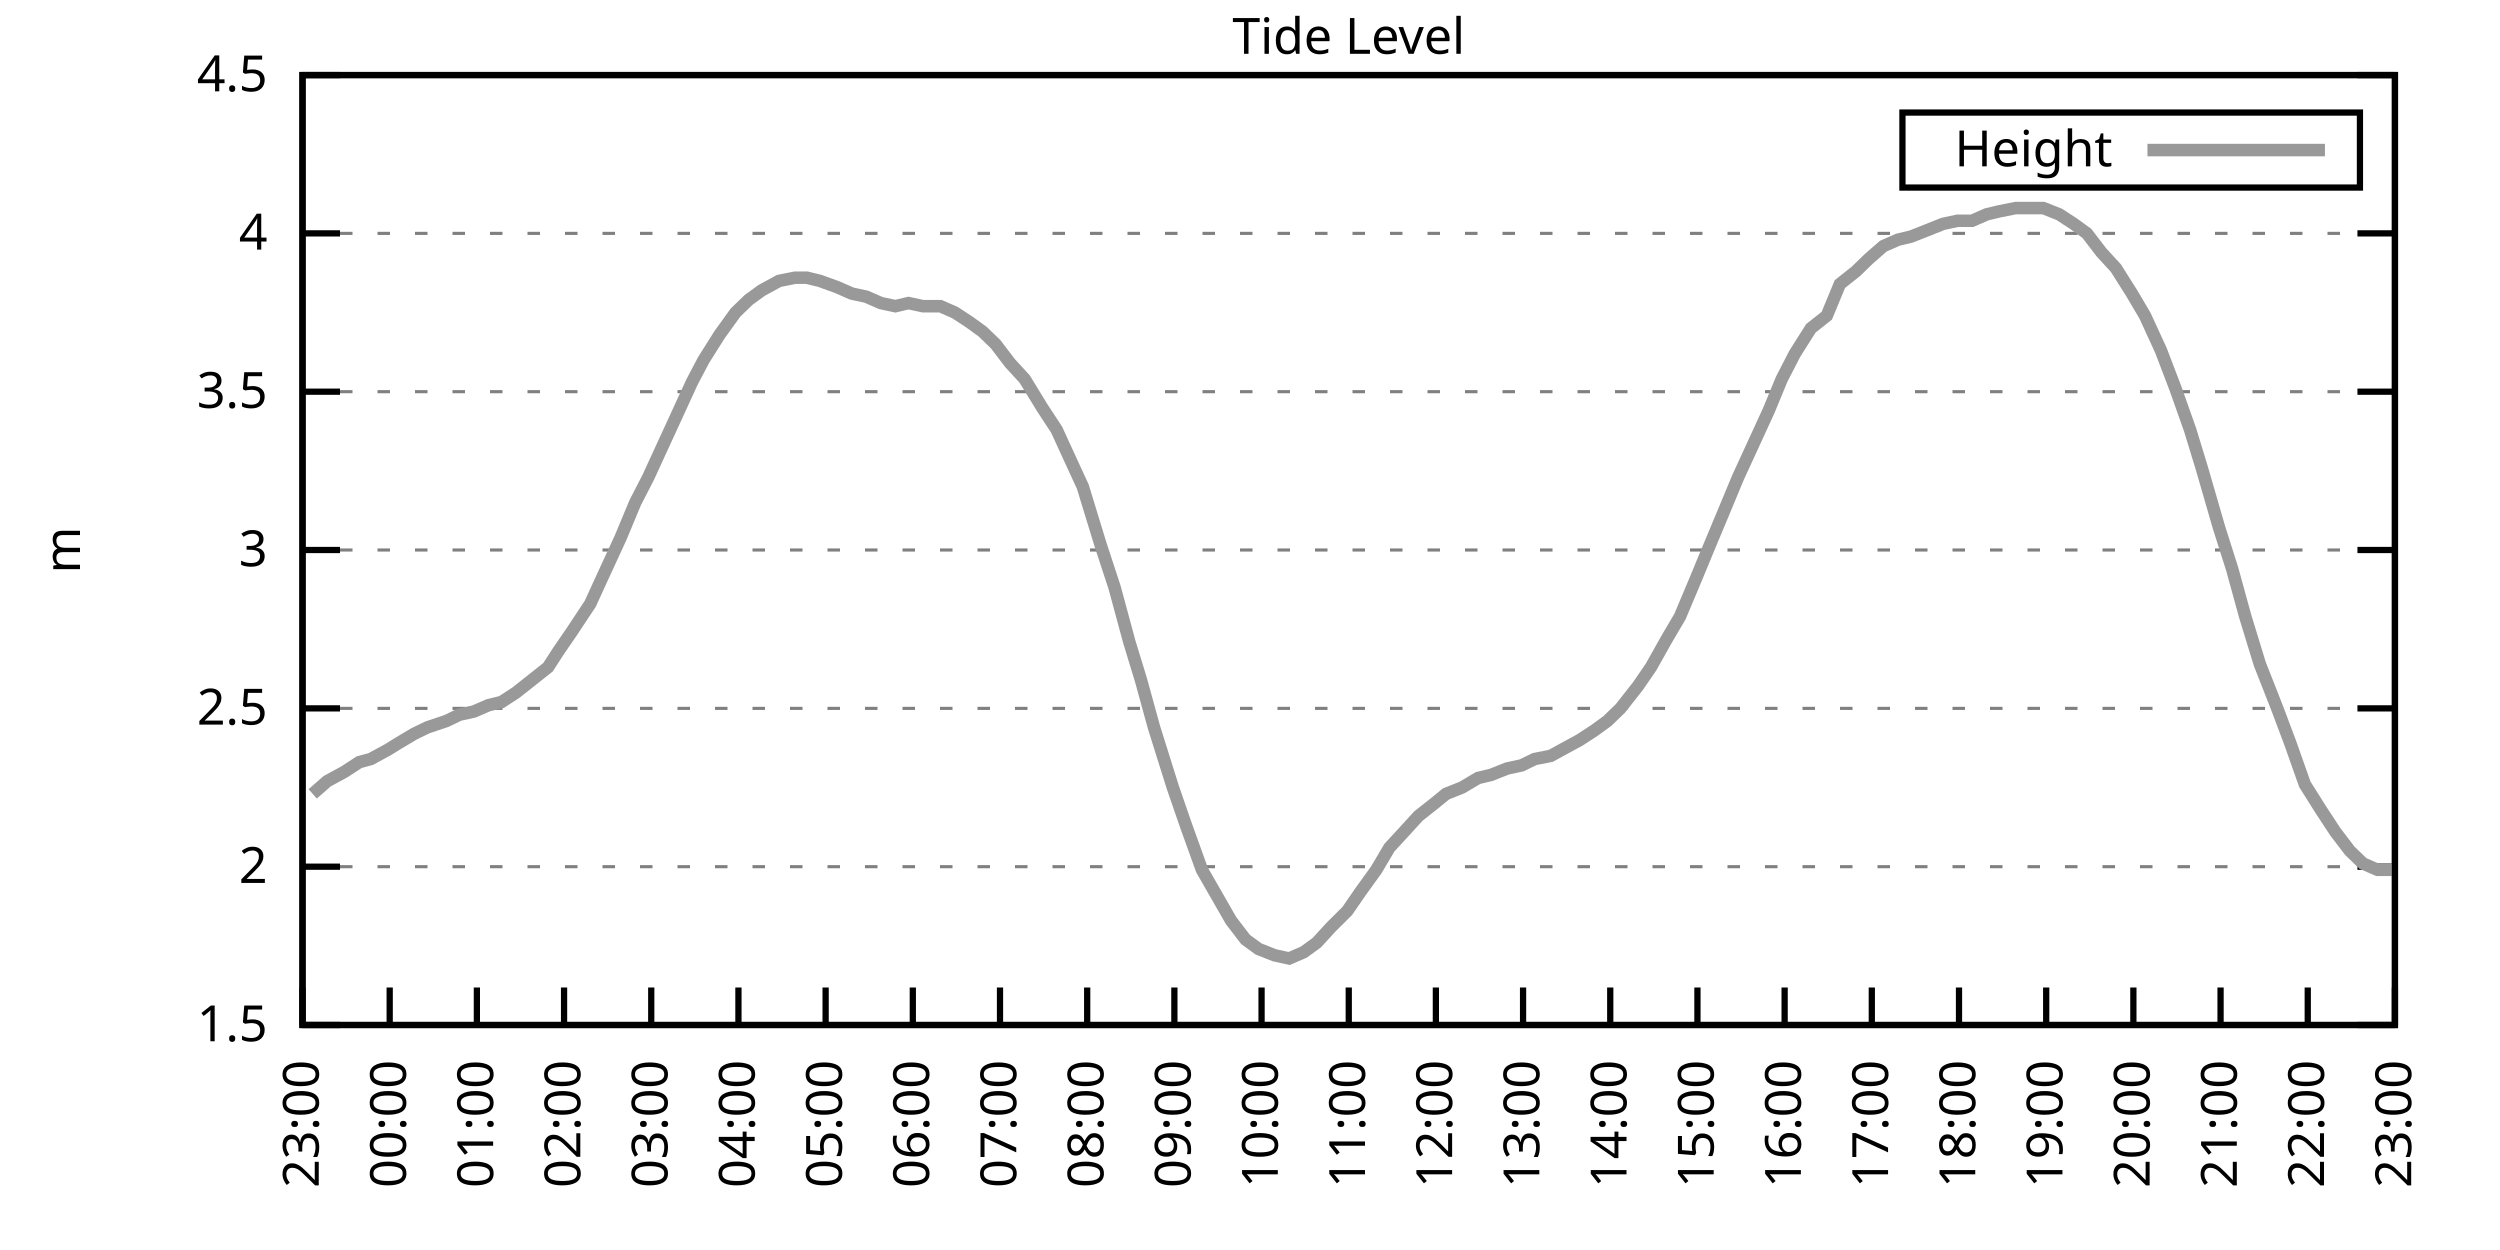
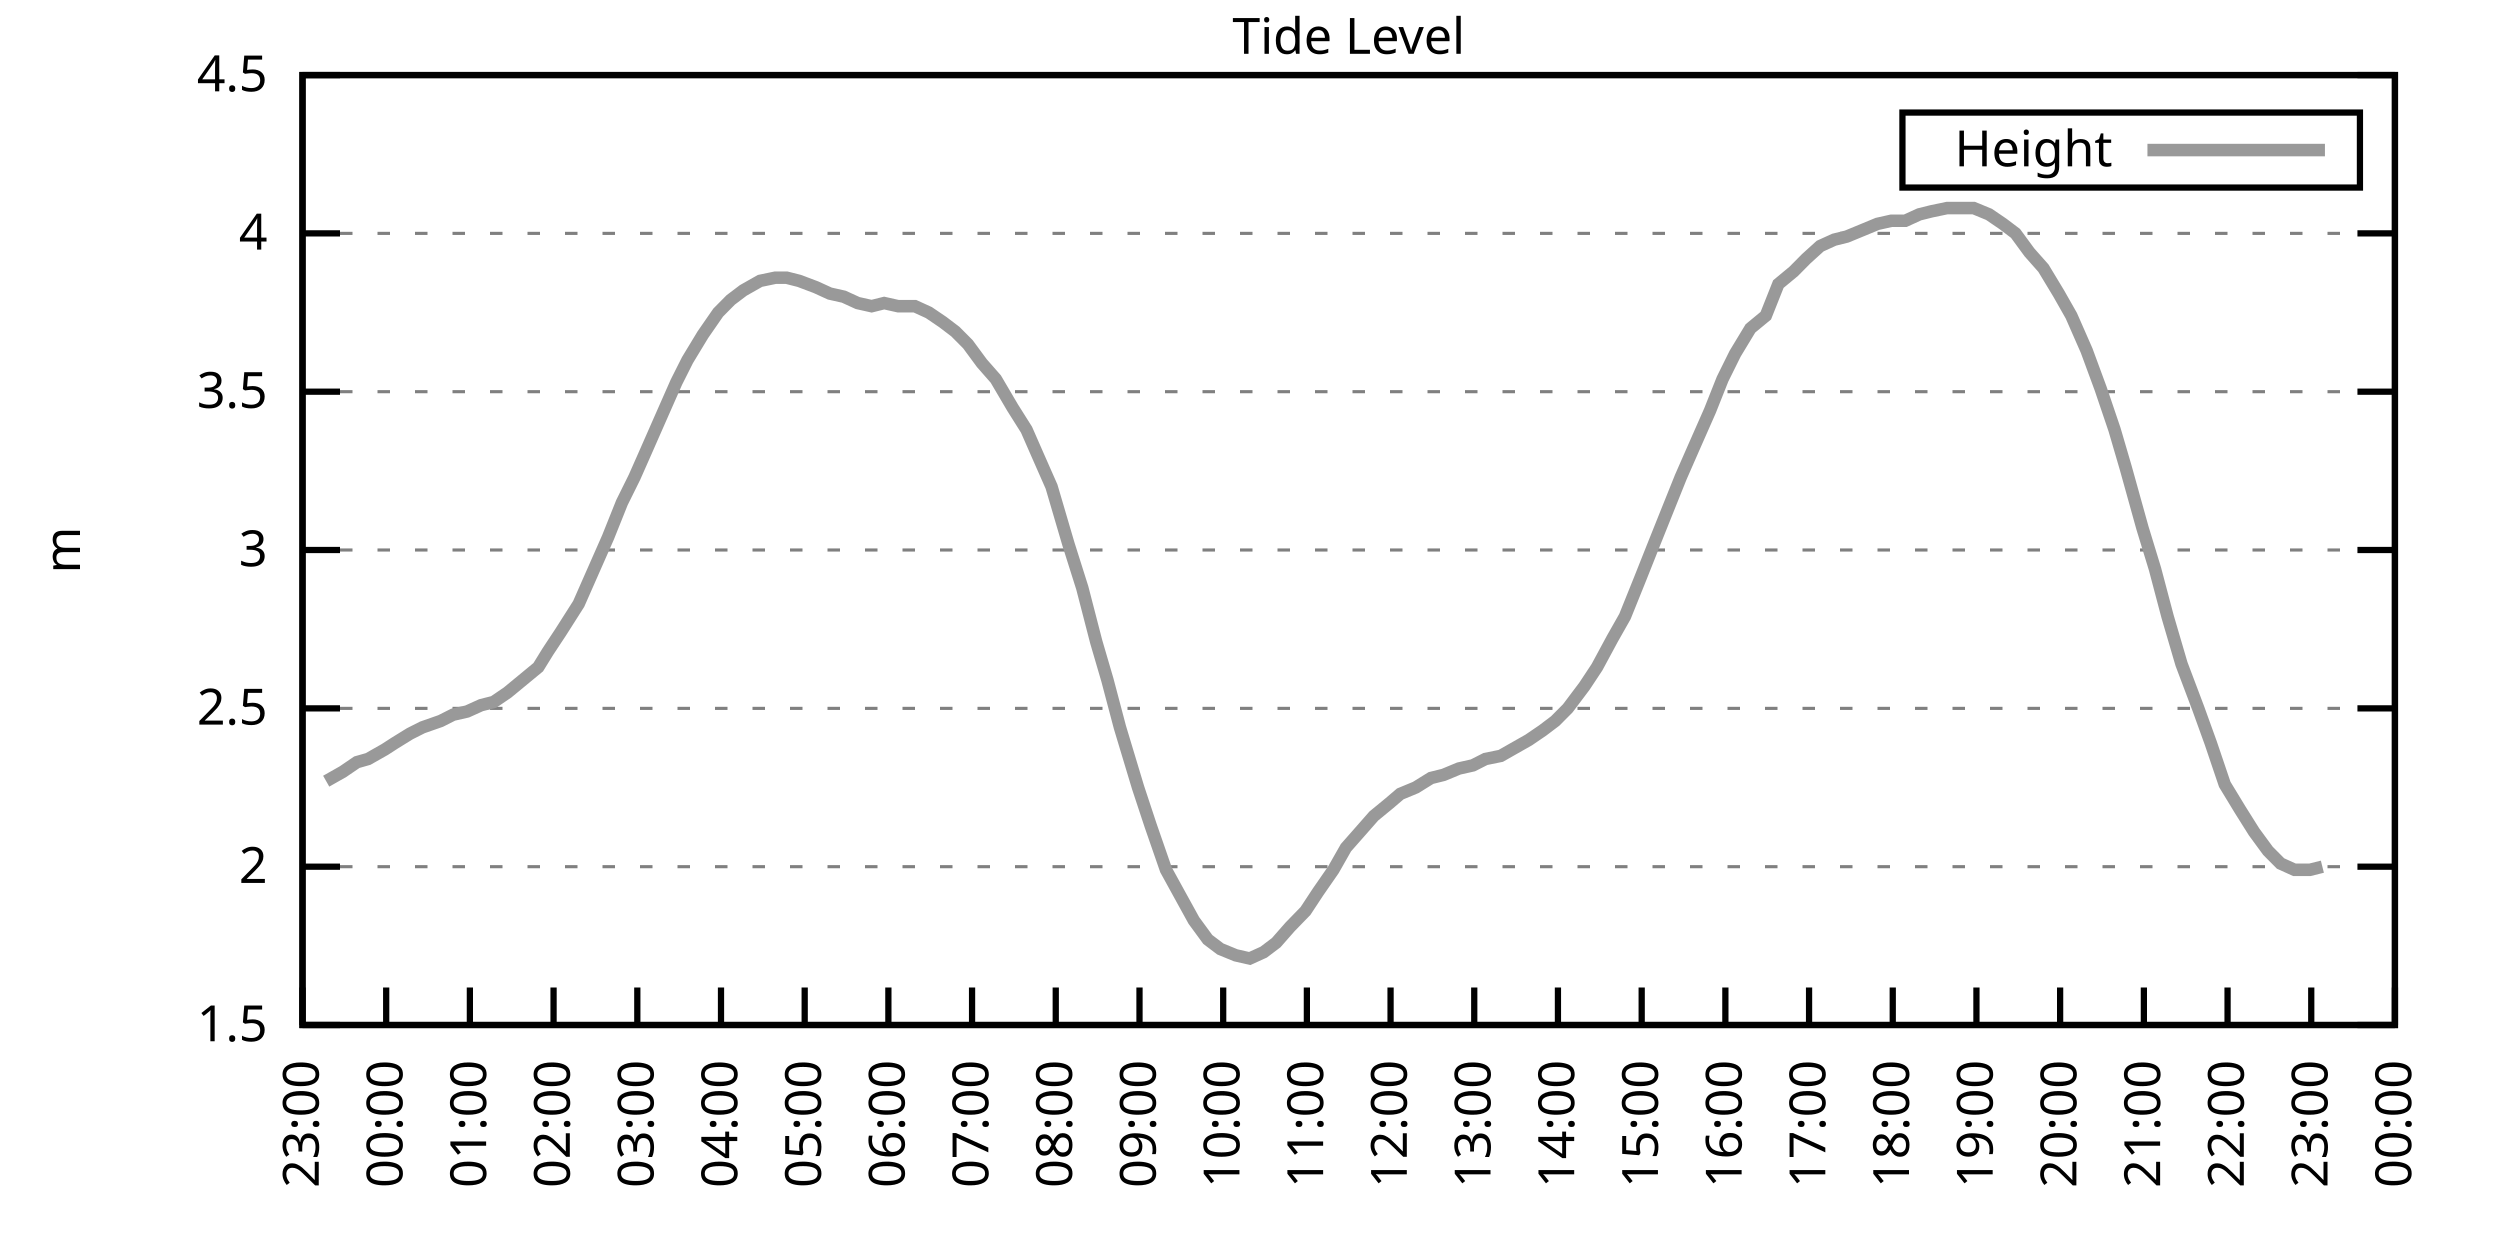
<svg xmlns="http://www.w3.org/2000/svg" xmlns:xlink="http://www.w3.org/1999/xlink" width="400" height="200" viewBox="0 0 400 200">
  <g id="gnuplot_canvas">
    <rect x="0" y="0" width="400" height="200" fill="none" />
    <defs>
      <circle id="gpDot" r="0.5" stroke-width="0.5" stroke="currentColor" />
      <path id="gpPt0" stroke-width="0.333" stroke="currentColor" d="M-1,0 h2 M0,-1 v2" />
      <path id="gpPt1" stroke-width="0.333" stroke="currentColor" d="M-1,-1 L1,1 M1,-1 L-1,1" />
      <path id="gpPt2" stroke-width="0.333" stroke="currentColor" d="M-1,0 L1,0 M0,-1 L0,1 M-1,-1 L1,1 M-1,1 L1,-1" />
      <rect id="gpPt3" stroke-width="0.333" stroke="currentColor" x="-1" y="-1" width="2" height="2" />
      <rect id="gpPt4" stroke-width="0.333" stroke="currentColor" fill="currentColor" x="-1" y="-1" width="2" height="2" />
      <circle id="gpPt5" stroke-width="0.333" stroke="currentColor" cx="0" cy="0" r="1" />
      <use xlink:href="#gpPt5" id="gpPt6" fill="currentColor" stroke="none" />
      <path id="gpPt7" stroke-width="0.333" stroke="currentColor" d="M0,-1.33 L-1.33,0.67 L1.33,0.67 z" />
      <use xlink:href="#gpPt7" id="gpPt8" fill="currentColor" stroke="none" />
      <use xlink:href="#gpPt7" id="gpPt9" stroke="currentColor" transform="rotate(180)" />
      <use xlink:href="#gpPt9" id="gpPt10" fill="currentColor" stroke="none" />
      <use xlink:href="#gpPt3" id="gpPt11" stroke="currentColor" transform="rotate(45)" />
      <use xlink:href="#gpPt11" id="gpPt12" fill="currentColor" stroke="none" />
      <path id="gpPt13" stroke-width="0.333" stroke="currentColor" d="M0,1.330 L1.265,0.411 L0.782,-1.067 L-0.782,-1.076 L-1.265,0.411 z" />
      <use xlink:href="#gpPt13" id="gpPt14" fill="currentColor" stroke="none" />
      <filter id="textbox" filterUnits="objectBoundingBox" x="0" y="0" height="1" width="1">
        <feFlood flood-color="white" flood-opacity="1" result="bgnd" />
        <feComposite in="SourceGraphic" in2="bgnd" operator="atop" />
      </filter>
      <filter id="greybox" filterUnits="objectBoundingBox" x="0" y="0" height="1" width="1">
        <feFlood flood-color="lightgrey" flood-opacity="1" result="grey" />
        <feComposite in="SourceGraphic" in2="grey" operator="atop" />
      </filter>
    </defs>
    <g fill="none" color="white" stroke="currentColor" stroke-width="1.00" stroke-linecap="butt" stroke-linejoin="miter">
</g>
    <g fill="none" color="black" stroke="currentColor" stroke-width="1.00" stroke-linecap="butt" stroke-linejoin="miter">
      <g stroke="none" shape-rendering="crispEdges">
        <polygon fill="rgb(255, 255, 255)" points="48.40,164.00 383.18,164.00 383.18,12.02 48.40,12.02 " />
      </g>
    </g>
    <g fill="none" color="black" stroke="currentColor" stroke-width="1.00" stroke-linecap="butt" stroke-linejoin="miter">
</g>
    <g fill="none" color="black" stroke="black" stroke-width="0.50" stroke-linecap="butt" stroke-linejoin="miter">
</g>
    <g fill="none" color="gray" stroke="currentColor" stroke-width="0.50" stroke-linecap="butt" stroke-linejoin="miter">
      <path stroke="gray" stroke-dasharray="2,4" class="gridline" d="M48.40,164.00 L383.19,164.00  " />
    </g>
    <g fill="none" color="gray" stroke="gray" stroke-width="1.00" stroke-linecap="butt" stroke-linejoin="miter">
</g>
    <g fill="none" color="black" stroke="currentColor" stroke-width="1.00" stroke-linecap="butt" stroke-linejoin="miter">
      <path stroke="black" d="M48.40,164.00 L54.40,164.00 M383.19,164.00 L377.19,164.00  " />
      <g transform="translate(42.80,166.60)" stroke="none" fill="black" font-family="Sans" font-size="8.00" text-anchor="end">
        <text>
          <tspan font-family="Sans"> 1.5</tspan>
        </text>
      </g>
    </g>
    <g fill="none" color="black" stroke="currentColor" stroke-width="1.00" stroke-linecap="butt" stroke-linejoin="miter">
</g>
    <g fill="none" color="black" stroke="black" stroke-width="0.50" stroke-linecap="butt" stroke-linejoin="miter">
</g>
    <g fill="none" color="gray" stroke="currentColor" stroke-width="0.50" stroke-linecap="butt" stroke-linejoin="miter">
      <path stroke="gray" stroke-dasharray="2,4" class="gridline" d="M48.40,138.67 L383.19,138.67  " />
    </g>
    <g fill="none" color="gray" stroke="gray" stroke-width="1.00" stroke-linecap="butt" stroke-linejoin="miter">
</g>
    <g fill="none" color="black" stroke="currentColor" stroke-width="1.00" stroke-linecap="butt" stroke-linejoin="miter">
      <path stroke="black" d="M48.40,138.67 L54.40,138.67 M383.19,138.67 L377.19,138.67  " />
      <g transform="translate(42.80,141.27)" stroke="none" fill="black" font-family="Sans" font-size="8.00" text-anchor="end">
        <text>
          <tspan font-family="Sans"> 2</tspan>
        </text>
      </g>
    </g>
    <g fill="none" color="black" stroke="currentColor" stroke-width="1.00" stroke-linecap="butt" stroke-linejoin="miter">
</g>
    <g fill="none" color="black" stroke="black" stroke-width="0.50" stroke-linecap="butt" stroke-linejoin="miter">
</g>
    <g fill="none" color="gray" stroke="currentColor" stroke-width="0.50" stroke-linecap="butt" stroke-linejoin="miter">
      <path stroke="gray" stroke-dasharray="2,4" class="gridline" d="M48.40,113.34 L383.19,113.34  " />
    </g>
    <g fill="none" color="gray" stroke="gray" stroke-width="1.00" stroke-linecap="butt" stroke-linejoin="miter">
</g>
    <g fill="none" color="black" stroke="currentColor" stroke-width="1.00" stroke-linecap="butt" stroke-linejoin="miter">
      <path stroke="black" d="M48.40,113.34 L54.40,113.34 M383.19,113.34 L377.19,113.34  " />
      <g transform="translate(42.80,115.94)" stroke="none" fill="black" font-family="Sans" font-size="8.00" text-anchor="end">
        <text>
          <tspan font-family="Sans"> 2.5</tspan>
        </text>
      </g>
    </g>
    <g fill="none" color="black" stroke="currentColor" stroke-width="1.00" stroke-linecap="butt" stroke-linejoin="miter">
</g>
    <g fill="none" color="black" stroke="black" stroke-width="0.50" stroke-linecap="butt" stroke-linejoin="miter">
</g>
    <g fill="none" color="gray" stroke="currentColor" stroke-width="0.50" stroke-linecap="butt" stroke-linejoin="miter">
      <path stroke="gray" stroke-dasharray="2,4" class="gridline" d="M48.40,88.00 L383.19,88.00  " />
    </g>
    <g fill="none" color="gray" stroke="gray" stroke-width="1.00" stroke-linecap="butt" stroke-linejoin="miter">
</g>
    <g fill="none" color="black" stroke="currentColor" stroke-width="1.00" stroke-linecap="butt" stroke-linejoin="miter">
      <path stroke="black" d="M48.40,88.00 L54.40,88.00 M383.19,88.00 L377.19,88.00  " />
      <g transform="translate(42.80,90.60)" stroke="none" fill="black" font-family="Sans" font-size="8.00" text-anchor="end">
        <text>
          <tspan font-family="Sans"> 3</tspan>
        </text>
      </g>
    </g>
    <g fill="none" color="black" stroke="currentColor" stroke-width="1.00" stroke-linecap="butt" stroke-linejoin="miter">
</g>
    <g fill="none" color="black" stroke="black" stroke-width="0.50" stroke-linecap="butt" stroke-linejoin="miter">
</g>
    <g fill="none" color="gray" stroke="currentColor" stroke-width="0.50" stroke-linecap="butt" stroke-linejoin="miter">
      <path stroke="gray" stroke-dasharray="2,4" class="gridline" d="M48.40,62.67 L383.19,62.67  " />
    </g>
    <g fill="none" color="gray" stroke="gray" stroke-width="1.00" stroke-linecap="butt" stroke-linejoin="miter">
</g>
    <g fill="none" color="black" stroke="currentColor" stroke-width="1.00" stroke-linecap="butt" stroke-linejoin="miter">
      <path stroke="black" d="M48.40,62.67 L54.40,62.67 M383.19,62.67 L377.19,62.67  " />
      <g transform="translate(42.80,65.27)" stroke="none" fill="black" font-family="Sans" font-size="8.00" text-anchor="end">
        <text>
          <tspan font-family="Sans"> 3.5</tspan>
        </text>
      </g>
    </g>
    <g fill="none" color="black" stroke="currentColor" stroke-width="1.00" stroke-linecap="butt" stroke-linejoin="miter">
</g>
    <g fill="none" color="black" stroke="black" stroke-width="0.50" stroke-linecap="butt" stroke-linejoin="miter">
</g>
    <g fill="none" color="gray" stroke="currentColor" stroke-width="0.50" stroke-linecap="butt" stroke-linejoin="miter">
      <path stroke="gray" stroke-dasharray="2,4" class="gridline" d="M48.40,37.34 L383.19,37.34  " />
    </g>
    <g fill="none" color="gray" stroke="gray" stroke-width="1.00" stroke-linecap="butt" stroke-linejoin="miter">
</g>
    <g fill="none" color="black" stroke="currentColor" stroke-width="1.00" stroke-linecap="butt" stroke-linejoin="miter">
      <path stroke="black" d="M48.40,37.34 L54.40,37.34 M383.19,37.34 L377.19,37.34  " />
      <g transform="translate(42.80,39.94)" stroke="none" fill="black" font-family="Sans" font-size="8.00" text-anchor="end">
        <text>
          <tspan font-family="Sans"> 4</tspan>
        </text>
      </g>
    </g>
    <g fill="none" color="black" stroke="currentColor" stroke-width="1.00" stroke-linecap="butt" stroke-linejoin="miter">
</g>
    <g fill="none" color="black" stroke="black" stroke-width="0.50" stroke-linecap="butt" stroke-linejoin="miter">
</g>
    <g fill="none" color="gray" stroke="currentColor" stroke-width="0.50" stroke-linecap="butt" stroke-linejoin="miter">
      <path stroke="gray" stroke-dasharray="2,4" class="gridline" d="M48.40,12.01 L383.19,12.01  " />
    </g>
    <g fill="none" color="gray" stroke="gray" stroke-width="1.00" stroke-linecap="butt" stroke-linejoin="miter">
</g>
    <g fill="none" color="black" stroke="currentColor" stroke-width="1.00" stroke-linecap="butt" stroke-linejoin="miter">
      <path stroke="black" d="M48.40,12.01 L54.40,12.01 M383.19,12.01 L377.19,12.01  " />
      <g transform="translate(42.80,14.61)" stroke="none" fill="black" font-family="Sans" font-size="8.00" text-anchor="end">
        <text>
          <tspan font-family="Sans"> 4.5</tspan>
        </text>
      </g>
    </g>
    <g fill="none" color="black" stroke="currentColor" stroke-width="1.00" stroke-linecap="butt" stroke-linejoin="miter">
      <path stroke="black" d="M48.40,164.00 L48.40,158.00  " />
      <g transform="translate(51.00,169.60) rotate(270.00)" stroke="none" fill="black" font-family="Sans" font-size="8.00" text-anchor="end">
        <text>
          <tspan font-family="Sans">23:00</tspan>
        </text>
      </g>
    </g>
    <g fill="none" color="black" stroke="currentColor" stroke-width="1.00" stroke-linecap="butt" stroke-linejoin="miter">
-       <path stroke="black" d="M62.35,164.00 L62.35,158.00  " />
-       <g transform="translate(64.95,169.60) rotate(270.00)" stroke="none" fill="black" font-family="Sans" font-size="8.00" text-anchor="end">
+       <path stroke="black" d="M61.79,164.00 L61.79,158.00  " />
+       <g transform="translate(64.39,169.60) rotate(270.00)" stroke="none" fill="black" font-family="Sans" font-size="8.00" text-anchor="end">
        <text>
          <tspan font-family="Sans">00:00</tspan>
        </text>
      </g>
    </g>
    <g fill="none" color="black" stroke="currentColor" stroke-width="1.00" stroke-linecap="butt" stroke-linejoin="miter">
-       <path stroke="black" d="M76.30,164.00 L76.30,158.00  " />
-       <g transform="translate(78.90,169.60) rotate(270.00)" stroke="none" fill="black" font-family="Sans" font-size="8.00" text-anchor="end">
+       <path stroke="black" d="M75.18,164.00 L75.18,158.00  " />
+       <g transform="translate(77.78,169.60) rotate(270.00)" stroke="none" fill="black" font-family="Sans" font-size="8.00" text-anchor="end">
        <text>
          <tspan font-family="Sans">01:00</tspan>
        </text>
      </g>
    </g>
    <g fill="none" color="black" stroke="currentColor" stroke-width="1.00" stroke-linecap="butt" stroke-linejoin="miter">
-       <path stroke="black" d="M90.25,164.00 L90.25,158.00  " />
-       <g transform="translate(92.85,169.60) rotate(270.00)" stroke="none" fill="black" font-family="Sans" font-size="8.00" text-anchor="end">
+       <path stroke="black" d="M88.57,164.00 L88.57,158.00  " />
+       <g transform="translate(91.17,169.60) rotate(270.00)" stroke="none" fill="black" font-family="Sans" font-size="8.00" text-anchor="end">
        <text>
          <tspan font-family="Sans">02:00</tspan>
        </text>
      </g>
    </g>
    <g fill="none" color="black" stroke="currentColor" stroke-width="1.00" stroke-linecap="butt" stroke-linejoin="miter">
-       <path stroke="black" d="M104.20,164.00 L104.20,158.00  " />
-       <g transform="translate(106.80,169.60) rotate(270.00)" stroke="none" fill="black" font-family="Sans" font-size="8.00" text-anchor="end">
+       <path stroke="black" d="M101.97,164.00 L101.97,158.00  " />
+       <g transform="translate(104.57,169.60) rotate(270.00)" stroke="none" fill="black" font-family="Sans" font-size="8.00" text-anchor="end">
        <text>
          <tspan font-family="Sans">03:00</tspan>
        </text>
      </g>
    </g>
    <g fill="none" color="black" stroke="currentColor" stroke-width="1.00" stroke-linecap="butt" stroke-linejoin="miter">
-       <path stroke="black" d="M118.15,164.00 L118.15,158.00  " />
-       <g transform="translate(120.75,169.60) rotate(270.00)" stroke="none" fill="black" font-family="Sans" font-size="8.00" text-anchor="end">
+       <path stroke="black" d="M115.36,164.00 L115.36,158.00  " />
+       <g transform="translate(117.96,169.60) rotate(270.00)" stroke="none" fill="black" font-family="Sans" font-size="8.00" text-anchor="end">
        <text>
          <tspan font-family="Sans">04:00</tspan>
        </text>
      </g>
    </g>
    <g fill="none" color="black" stroke="currentColor" stroke-width="1.00" stroke-linecap="butt" stroke-linejoin="miter">
-       <path stroke="black" d="M132.10,164.00 L132.10,158.00  " />
-       <g transform="translate(134.70,169.60) rotate(270.00)" stroke="none" fill="black" font-family="Sans" font-size="8.00" text-anchor="end">
+       <path stroke="black" d="M128.75,164.00 L128.75,158.00  " />
+       <g transform="translate(131.35,169.60) rotate(270.00)" stroke="none" fill="black" font-family="Sans" font-size="8.00" text-anchor="end">
        <text>
          <tspan font-family="Sans">05:00</tspan>
        </text>
      </g>
    </g>
    <g fill="none" color="black" stroke="currentColor" stroke-width="1.00" stroke-linecap="butt" stroke-linejoin="miter">
-       <path stroke="black" d="M146.05,164.00 L146.05,158.00  " />
-       <g transform="translate(148.65,169.60) rotate(270.00)" stroke="none" fill="black" font-family="Sans" font-size="8.00" text-anchor="end">
+       <path stroke="black" d="M142.14,164.00 L142.14,158.00  " />
+       <g transform="translate(144.74,169.60) rotate(270.00)" stroke="none" fill="black" font-family="Sans" font-size="8.00" text-anchor="end">
        <text>
          <tspan font-family="Sans">06:00</tspan>
        </text>
      </g>
    </g>
    <g fill="none" color="black" stroke="currentColor" stroke-width="1.00" stroke-linecap="butt" stroke-linejoin="miter">
-       <path stroke="black" d="M160.00,164.00 L160.00,158.00  " />
-       <g transform="translate(162.60,169.60) rotate(270.00)" stroke="none" fill="black" font-family="Sans" font-size="8.00" text-anchor="end">
+       <path stroke="black" d="M155.53,164.00 L155.53,158.00  " />
+       <g transform="translate(158.13,169.60) rotate(270.00)" stroke="none" fill="black" font-family="Sans" font-size="8.00" text-anchor="end">
        <text>
          <tspan font-family="Sans">07:00</tspan>
        </text>
      </g>
    </g>
    <g fill="none" color="black" stroke="currentColor" stroke-width="1.00" stroke-linecap="butt" stroke-linejoin="miter">
-       <path stroke="black" d="M173.95,164.00 L173.95,158.00  " />
-       <g transform="translate(176.55,169.60) rotate(270.00)" stroke="none" fill="black" font-family="Sans" font-size="8.00" text-anchor="end">
+       <path stroke="black" d="M168.92,164.00 L168.92,158.00  " />
+       <g transform="translate(171.52,169.60) rotate(270.00)" stroke="none" fill="black" font-family="Sans" font-size="8.00" text-anchor="end">
        <text>
          <tspan font-family="Sans">08:00</tspan>
        </text>
      </g>
    </g>
    <g fill="none" color="black" stroke="currentColor" stroke-width="1.00" stroke-linecap="butt" stroke-linejoin="miter">
-       <path stroke="black" d="M187.90,164.00 L187.90,158.00  " />
-       <g transform="translate(190.50,169.60) rotate(270.00)" stroke="none" fill="black" font-family="Sans" font-size="8.00" text-anchor="end">
+       <path stroke="black" d="M182.32,164.00 L182.32,158.00  " />
+       <g transform="translate(184.92,169.60) rotate(270.00)" stroke="none" fill="black" font-family="Sans" font-size="8.00" text-anchor="end">
        <text>
          <tspan font-family="Sans">09:00</tspan>
        </text>
      </g>
    </g>
    <g fill="none" color="black" stroke="currentColor" stroke-width="1.00" stroke-linecap="butt" stroke-linejoin="miter">
-       <path stroke="black" d="M201.85,164.00 L201.85,158.00  " />
-       <g transform="translate(204.45,169.60) rotate(270.00)" stroke="none" fill="black" font-family="Sans" font-size="8.00" text-anchor="end">
+       <path stroke="black" d="M195.71,164.00 L195.71,158.00  " />
+       <g transform="translate(198.31,169.60) rotate(270.00)" stroke="none" fill="black" font-family="Sans" font-size="8.00" text-anchor="end">
        <text>
          <tspan font-family="Sans">10:00</tspan>
        </text>
      </g>
    </g>
    <g fill="none" color="black" stroke="currentColor" stroke-width="1.00" stroke-linecap="butt" stroke-linejoin="miter">
-       <path stroke="black" d="M215.80,164.00 L215.80,158.00  " />
-       <g transform="translate(218.40,169.60) rotate(270.00)" stroke="none" fill="black" font-family="Sans" font-size="8.00" text-anchor="end">
+       <path stroke="black" d="M209.10,164.00 L209.10,158.00  " />
+       <g transform="translate(211.70,169.60) rotate(270.00)" stroke="none" fill="black" font-family="Sans" font-size="8.00" text-anchor="end">
        <text>
          <tspan font-family="Sans">11:00</tspan>
        </text>
      </g>
    </g>
    <g fill="none" color="black" stroke="currentColor" stroke-width="1.00" stroke-linecap="butt" stroke-linejoin="miter">
-       <path stroke="black" d="M229.74,164.00 L229.74,158.00  " />
-       <g transform="translate(232.34,169.60) rotate(270.00)" stroke="none" fill="black" font-family="Sans" font-size="8.00" text-anchor="end">
+       <path stroke="black" d="M222.49,164.00 L222.49,158.00  " />
+       <g transform="translate(225.09,169.60) rotate(270.00)" stroke="none" fill="black" font-family="Sans" font-size="8.00" text-anchor="end">
        <text>
          <tspan font-family="Sans">12:00</tspan>
        </text>
      </g>
    </g>
    <g fill="none" color="black" stroke="currentColor" stroke-width="1.00" stroke-linecap="butt" stroke-linejoin="miter">
-       <path stroke="black" d="M243.69,164.00 L243.69,158.00  " />
-       <g transform="translate(246.29,169.60) rotate(270.00)" stroke="none" fill="black" font-family="Sans" font-size="8.00" text-anchor="end">
+       <path stroke="black" d="M235.88,164.00 L235.88,158.00  " />
+       <g transform="translate(238.48,169.60) rotate(270.00)" stroke="none" fill="black" font-family="Sans" font-size="8.00" text-anchor="end">
        <text>
          <tspan font-family="Sans">13:00</tspan>
        </text>
      </g>
    </g>
    <g fill="none" color="black" stroke="currentColor" stroke-width="1.00" stroke-linecap="butt" stroke-linejoin="miter">
-       <path stroke="black" d="M257.64,164.00 L257.64,158.00  " />
-       <g transform="translate(260.24,169.60) rotate(270.00)" stroke="none" fill="black" font-family="Sans" font-size="8.00" text-anchor="end">
+       <path stroke="black" d="M249.27,164.00 L249.27,158.00  " />
+       <g transform="translate(251.87,169.60) rotate(270.00)" stroke="none" fill="black" font-family="Sans" font-size="8.00" text-anchor="end">
        <text>
          <tspan font-family="Sans">14:00</tspan>
        </text>
      </g>
    </g>
    <g fill="none" color="black" stroke="currentColor" stroke-width="1.00" stroke-linecap="butt" stroke-linejoin="miter">
-       <path stroke="black" d="M271.59,164.00 L271.59,158.00  " />
-       <g transform="translate(274.19,169.60) rotate(270.00)" stroke="none" fill="black" font-family="Sans" font-size="8.00" text-anchor="end">
+       <path stroke="black" d="M262.67,164.00 L262.67,158.00  " />
+       <g transform="translate(265.27,169.60) rotate(270.00)" stroke="none" fill="black" font-family="Sans" font-size="8.00" text-anchor="end">
        <text>
          <tspan font-family="Sans">15:00</tspan>
        </text>
      </g>
    </g>
    <g fill="none" color="black" stroke="currentColor" stroke-width="1.00" stroke-linecap="butt" stroke-linejoin="miter">
-       <path stroke="black" d="M285.54,164.00 L285.54,158.00  " />
-       <g transform="translate(288.14,169.60) rotate(270.00)" stroke="none" fill="black" font-family="Sans" font-size="8.00" text-anchor="end">
+       <path stroke="black" d="M276.06,164.00 L276.06,158.00  " />
+       <g transform="translate(278.66,169.60) rotate(270.00)" stroke="none" fill="black" font-family="Sans" font-size="8.00" text-anchor="end">
        <text>
          <tspan font-family="Sans">16:00</tspan>
        </text>
      </g>
    </g>
    <g fill="none" color="black" stroke="currentColor" stroke-width="1.00" stroke-linecap="butt" stroke-linejoin="miter">
-       <path stroke="black" d="M299.49,164.00 L299.49,158.00  " />
-       <g transform="translate(302.09,169.60) rotate(270.00)" stroke="none" fill="black" font-family="Sans" font-size="8.00" text-anchor="end">
+       <path stroke="black" d="M289.45,164.00 L289.45,158.00  " />
+       <g transform="translate(292.05,169.60) rotate(270.00)" stroke="none" fill="black" font-family="Sans" font-size="8.00" text-anchor="end">
        <text>
          <tspan font-family="Sans">17:00</tspan>
        </text>
      </g>
    </g>
    <g fill="none" color="black" stroke="currentColor" stroke-width="1.00" stroke-linecap="butt" stroke-linejoin="miter">
-       <path stroke="black" d="M313.44,164.00 L313.44,158.00  " />
-       <g transform="translate(316.04,169.60) rotate(270.00)" stroke="none" fill="black" font-family="Sans" font-size="8.00" text-anchor="end">
+       <path stroke="black" d="M302.84,164.00 L302.84,158.00  " />
+       <g transform="translate(305.44,169.60) rotate(270.00)" stroke="none" fill="black" font-family="Sans" font-size="8.00" text-anchor="end">
        <text>
          <tspan font-family="Sans">18:00</tspan>
        </text>
      </g>
    </g>
    <g fill="none" color="black" stroke="currentColor" stroke-width="1.00" stroke-linecap="butt" stroke-linejoin="miter">
-       <path stroke="black" d="M327.39,164.00 L327.39,158.00  " />
-       <g transform="translate(329.99,169.60) rotate(270.00)" stroke="none" fill="black" font-family="Sans" font-size="8.00" text-anchor="end">
+       <path stroke="black" d="M316.23,164.00 L316.23,158.00  " />
+       <g transform="translate(318.83,169.60) rotate(270.00)" stroke="none" fill="black" font-family="Sans" font-size="8.00" text-anchor="end">
        <text>
          <tspan font-family="Sans">19:00</tspan>
        </text>
      </g>
    </g>
    <g fill="none" color="black" stroke="currentColor" stroke-width="1.00" stroke-linecap="butt" stroke-linejoin="miter">
-       <path stroke="black" d="M341.34,164.00 L341.34,158.00  " />
-       <g transform="translate(343.94,169.60) rotate(270.00)" stroke="none" fill="black" font-family="Sans" font-size="8.00" text-anchor="end">
+       <path stroke="black" d="M329.62,164.00 L329.62,158.00  " />
+       <g transform="translate(332.22,169.60) rotate(270.00)" stroke="none" fill="black" font-family="Sans" font-size="8.00" text-anchor="end">
        <text>
          <tspan font-family="Sans">20:00</tspan>
        </text>
      </g>
    </g>
    <g fill="none" color="black" stroke="currentColor" stroke-width="1.00" stroke-linecap="butt" stroke-linejoin="miter">
-       <path stroke="black" d="M355.29,164.00 L355.29,158.00  " />
-       <g transform="translate(357.89,169.60) rotate(270.00)" stroke="none" fill="black" font-family="Sans" font-size="8.00" text-anchor="end">
+       <path stroke="black" d="M343.02,164.00 L343.02,158.00  " />
+       <g transform="translate(345.62,169.60) rotate(270.00)" stroke="none" fill="black" font-family="Sans" font-size="8.00" text-anchor="end">
        <text>
          <tspan font-family="Sans">21:00</tspan>
        </text>
      </g>
    </g>
    <g fill="none" color="black" stroke="currentColor" stroke-width="1.00" stroke-linecap="butt" stroke-linejoin="miter">
-       <path stroke="black" d="M369.24,164.00 L369.24,158.00  " />
-       <g transform="translate(371.84,169.60) rotate(270.00)" stroke="none" fill="black" font-family="Sans" font-size="8.00" text-anchor="end">
+       <path stroke="black" d="M356.41,164.00 L356.41,158.00  " />
+       <g transform="translate(359.01,169.60) rotate(270.00)" stroke="none" fill="black" font-family="Sans" font-size="8.00" text-anchor="end">
        <text>
          <tspan font-family="Sans">22:00</tspan>
+         </text>
+       </g>
+     </g>
+     <g fill="none" color="black" stroke="currentColor" stroke-width="1.00" stroke-linecap="butt" stroke-linejoin="miter">
+       <path stroke="black" d="M369.80,164.00 L369.80,158.00  " />
+       <g transform="translate(372.40,169.60) rotate(270.00)" stroke="none" fill="black" font-family="Sans" font-size="8.00" text-anchor="end">
+         <text>
+           <tspan font-family="Sans">23:00</tspan>
        </text>
      </g>
    </g>
    <g fill="none" color="black" stroke="currentColor" stroke-width="1.00" stroke-linecap="butt" stroke-linejoin="miter">
      <path stroke="black" d="M383.19,164.00 L383.19,158.00  " />
      <g transform="translate(385.79,169.60) rotate(270.00)" stroke="none" fill="black" font-family="Sans" font-size="8.00" text-anchor="end">
        <text>
-           <tspan font-family="Sans">23:00</tspan>
+           <tspan font-family="Sans">00:00</tspan>
        </text>
      </g>
    </g>
    <g fill="none" color="black" stroke="currentColor" stroke-width="1.00" stroke-linecap="butt" stroke-linejoin="miter">
</g>
    <g fill="none" color="black" stroke="currentColor" stroke-width="1.00" stroke-linecap="butt" stroke-linejoin="miter">
      <path stroke="black" d="M48.40,12.01 L48.40,164.00 L383.19,164.00 L383.19,12.01 L48.40,12.01 Z  " />
    </g>
    <g fill="none" color="black" stroke="currentColor" stroke-width="1.00" stroke-linecap="butt" stroke-linejoin="miter">
</g>
    <g fill="none" color="black" stroke="currentColor" stroke-width="1.00" stroke-linecap="butt" stroke-linejoin="miter">
      <path stroke="black" d="M304.39,30.01 L304.39,18.01 L377.59,18.01 L377.59,30.01 L304.39,30.01 Z  " />
    </g>
    <g id="Tide_level_plot_1">
      <g fill="none" color="white" stroke="black" stroke-width="2.00" stroke-linecap="butt" stroke-linejoin="miter">
</g>
      <g fill="none" color="black" stroke="currentColor" stroke-width="2.00" stroke-linecap="butt" stroke-linejoin="miter">
        <g transform="translate(337.99,26.61)" stroke="none" fill="black" font-family="Sans" font-size="8.00" text-anchor="end">
          <text>
            <tspan font-family="Sans">Height</tspan>
          </text>
        </g>
      </g>
      <g fill="none" color="black" stroke="currentColor" stroke-width="2.00" stroke-linecap="butt" stroke-linejoin="miter">
-         <path stroke="rgb(153, 153, 153)" d="M343.59,24.01 L371.99,24.01 M50.03,127.02 L52.35,124.99 L55.14,123.47 L57.47,121.95 L59.33,121.44 L62.12,119.92   L63.74,118.91 L66.30,117.39 L68.39,116.38 L71.42,115.36 L73.51,114.35 L75.83,113.84 L78.16,112.83 L80.25,112.32   L82.58,110.80 L85.13,108.78 L87.69,106.75 L89.32,104.22 L91.41,101.18 L94.43,96.62 L96.29,92.56 L99.32,85.98   L101.64,80.41 L103.73,76.35 L105.59,72.30 L108.15,66.73 L110.71,61.15 L112.57,57.61 L115.13,53.55 L117.68,50.01   L119.78,47.98 L121.87,46.46 L124.66,44.94 L127.22,44.43 L129.08,44.43 L131.17,44.94 L133.96,45.95 L136.28,46.97   L138.61,47.47 L140.93,48.49 L143.26,48.99 L145.35,48.49 L147.67,48.99 L150.46,48.99 L152.79,50.01 L155.11,51.53   L157.21,53.05 L159.30,55.07 L161.62,58.11 L163.95,60.65 L166.74,65.21 L169.06,68.75 L170.92,72.81 L173.25,77.87   L176.04,86.99 L178.36,94.08 L180.69,102.70 L182.55,108.78 L184.64,116.38 L187.66,126.00 L189.76,132.08 L192.31,139.17   L194.64,143.23 L196.96,147.28 L199.29,150.32 L201.38,151.84 L203.94,152.85 L206.26,153.36 L208.59,152.35 L210.68,150.83   L213.01,148.29 L215.56,145.76 L217.65,142.72 L220.21,139.17 L222.30,135.63 L224.63,133.10 L226.95,130.56 L229.51,128.54   L231.37,127.02 L233.93,126.00 L236.49,124.48 L238.58,123.98 L241.14,122.96 L243.46,122.46 L245.55,121.44 L248.11,120.94   L249.97,119.92 L252.76,118.40 L255.09,116.88 L257.18,115.36 L259.27,113.34 L262.06,109.79 L264.15,106.75 L266.71,102.19   L268.80,98.64 L271.36,92.56 L273.45,87.50 L275.78,81.93 L278.10,76.35 L280.20,71.79 L282.99,65.71 L285.08,60.65   L287.17,56.59 L289.73,52.54 L292.29,50.51 L294.38,45.45 L296.94,43.42 L299.03,41.39 L301.35,39.37 L303.68,38.35   L305.77,37.85 L308.33,36.84 L310.88,35.82 L313.21,35.32 L315.53,35.32 L317.86,34.30 L319.95,33.80 L322.51,33.29   L324.60,33.29 L326.93,33.29 L329.48,34.30 L331.81,35.82 L333.90,37.34 L336.23,40.38 L338.55,42.91 L341.11,46.97   L343.20,50.51 L345.76,56.09 L348.08,62.17 L350.41,68.75 L352.27,74.83 L355.06,84.46 L357.15,91.04 L359.24,98.64   L361.57,106.24 L364.36,113.34 L366.45,118.91 L368.78,125.50 L371.33,129.55 L373.66,133.10 L375.98,136.14 L378.08,138.16   L380.40,139.17 L382.96,139.17  " />
+         <path stroke="rgb(153, 153, 153)" d="M343.59,24.01 L371.99,24.01 M52.19,124.99 L54.87,123.47 L57.10,121.95 L58.89,121.44 L61.57,119.92 L63.13,118.91   L65.59,117.39 L67.59,116.38 L70.50,115.36 L72.50,114.35 L74.74,113.84 L76.97,112.83 L78.98,112.32 L81.21,110.80   L83.66,108.78 L86.12,106.75 L87.68,104.22 L89.69,101.18 L92.59,96.62 L94.38,92.56 L97.28,85.98 L99.51,80.41   L101.52,76.35 L103.31,72.30 L105.76,66.73 L108.22,61.15 L110.00,57.61 L112.46,53.55 L114.91,50.01 L116.92,47.98   L118.93,46.46 L121.61,44.94 L124.06,44.43 L125.85,44.43 L127.86,44.94 L130.54,45.95 L132.77,46.97 L135.00,47.47   L137.23,48.49 L139.46,48.99 L141.47,48.49 L143.70,48.99 L146.38,48.99 L148.61,50.01 L150.85,51.53 L152.85,53.05   L154.86,55.07 L157.10,58.11 L159.33,60.65 L162.01,65.21 L164.24,68.75 L166.02,72.81 L168.25,77.87 L170.93,86.99   L173.17,94.08 L175.40,102.70 L177.18,108.78 L179.19,116.38 L182.09,126.00 L184.10,132.08 L186.56,139.17 L188.79,143.23   L191.02,147.28 L193.25,150.32 L195.26,151.84 L197.72,152.85 L199.95,153.36 L202.18,152.35 L204.19,150.83 L206.42,148.29   L208.88,145.76 L210.88,142.72 L213.34,139.17 L215.35,135.63 L217.58,133.10 L219.81,130.56 L222.27,128.54 L224.05,127.02   L226.51,126.00 L228.96,124.48 L230.97,123.98 L233.43,122.96 L235.66,122.46 L237.67,121.44 L240.12,120.94 L241.91,119.92   L244.59,118.40 L246.82,116.88 L248.83,115.36 L250.84,113.34 L253.51,109.79 L255.52,106.75 L257.98,102.19 L259.99,98.64   L262.44,92.56 L264.45,87.50 L266.68,81.93 L268.92,76.35 L270.92,71.79 L273.60,65.71 L275.61,60.65 L277.62,56.59   L280.07,52.54 L282.53,50.51 L284.54,45.45 L286.99,43.42 L289.00,41.39 L291.23,39.37 L293.47,38.35 L295.48,37.85   L297.93,36.84 L300.39,35.82 L302.62,35.32 L304.85,35.32 L307.08,34.30 L309.09,33.80 L311.54,33.29 L313.55,33.29   L315.79,33.29 L318.24,34.30 L320.47,35.82 L322.48,37.34 L324.71,40.38 L326.95,42.91 L329.40,46.97 L331.41,50.51   L333.86,56.09 L336.10,62.17 L338.33,68.75 L340.11,74.83 L342.79,84.46 L344.80,91.04 L346.81,98.64 L349.04,106.24   L351.72,113.34 L353.73,118.91 L355.96,125.50 L358.42,129.55 L360.65,133.10 L362.88,136.14 L364.89,138.16 L367.12,139.17   L369.58,139.17 L371.58,138.67  " />
      </g>
    </g>
    <g fill="none" color="black" stroke="currentColor" stroke-width="2.00" stroke-linecap="butt" stroke-linejoin="miter">
</g>
    <g fill="none" color="black" stroke="black" stroke-width="1.00" stroke-linecap="butt" stroke-linejoin="miter">
</g>
    <g fill="none" color="black" stroke="currentColor" stroke-width="1.00" stroke-linecap="butt" stroke-linejoin="miter">
      <path stroke="black" d="M48.40,12.01 L48.40,164.00 L383.19,164.00 L383.19,12.01 L48.40,12.01 Z  " />
      <g transform="translate(12.80,88.01) rotate(270.00)" stroke="none" fill="black" font-family="Sans" font-size="8.00" text-anchor="middle">
        <text>
          <tspan font-family="Sans">m</tspan>
        </text>
      </g>
    </g>
    <g fill="none" color="black" stroke="currentColor" stroke-width="1.00" stroke-linecap="butt" stroke-linejoin="miter">
</g>
    <g fill="none" color="black" stroke="currentColor" stroke-width="1.00" stroke-linecap="butt" stroke-linejoin="miter">
      <g transform="translate(215.79,8.61)" stroke="none" fill="black" font-family="Sans" font-size="8.00" text-anchor="middle">
        <text>
          <tspan font-family="Sans">Tide Level</tspan>
        </text>
      </g>
    </g>
    <g fill="none" color="black" stroke="currentColor" stroke-width="1.00" stroke-linecap="butt" stroke-linejoin="miter">
</g>
  </g>
</svg>
